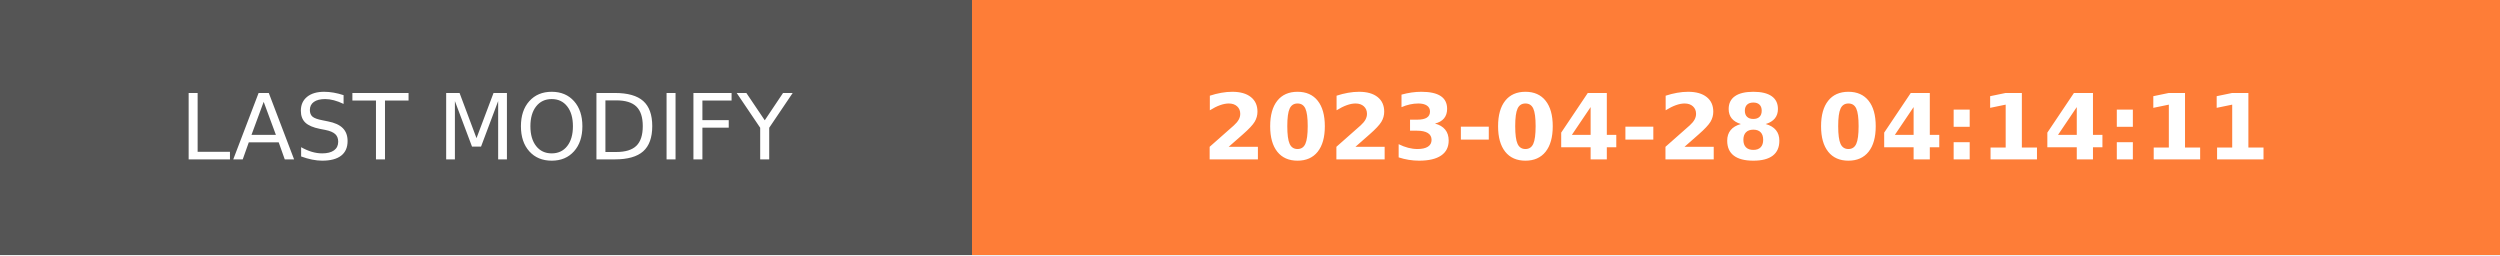
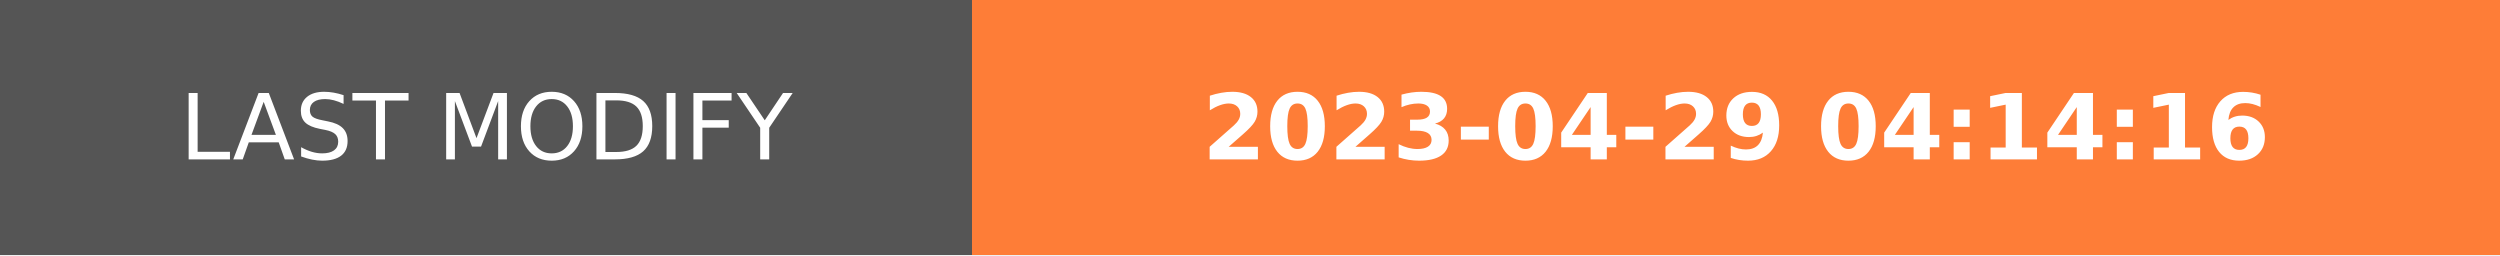
- <svg xmlns="http://www.w3.org/2000/svg" width="274.5" height="28" role="img" aria-label="LAST MODIFY: 2023-04-28 04:14:11">
+ <svg xmlns="http://www.w3.org/2000/svg" width="274.5" height="28" role="img" aria-label="LAST MODIFY: 2023-04-29 04:14:16">
  <g shape-rendering="crispEdges">
    <rect width="106.75" height="28" fill="#555" />
    <rect x="106.75" width="167.75" height="28" fill="#fe7d37" />
  </g>
  <g fill="#fff" text-anchor="middle" font-family="Verdana,Geneva,DejaVu Sans,sans-serif" text-rendering="geometricPrecision" font-size="100">
    <text transform="scale(.1)" x="533.75" y="175" textLength="827.5" fill="#fff">LAST MODIFY</text>
-     <text transform="scale(.1)" x="1906.25" y="175" textLength="1437.5" fill="#fff" font-weight="bold">2023-04-28 04:14:11</text>
+     <text transform="scale(.1)" x="1906.25" y="175" textLength="1437.5" fill="#fff" font-weight="bold">2023-04-29 04:14:16</text>
  </g>
</svg>
